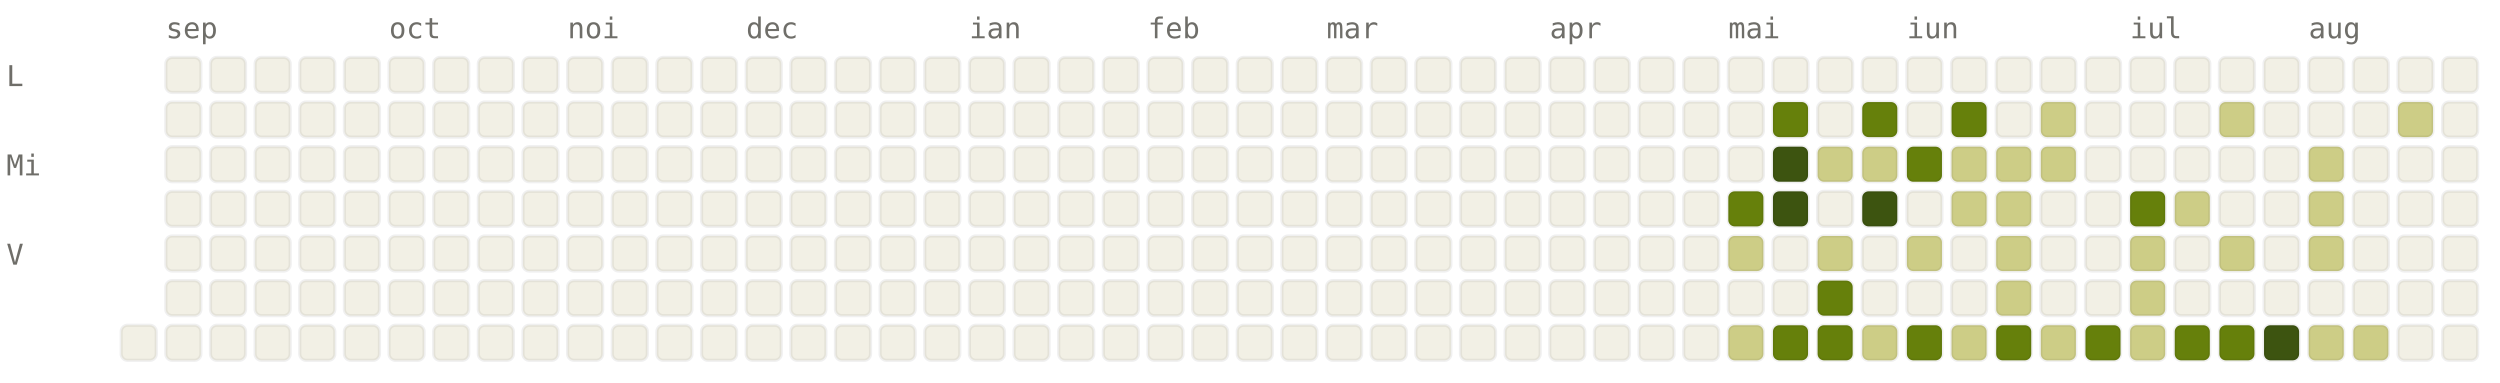
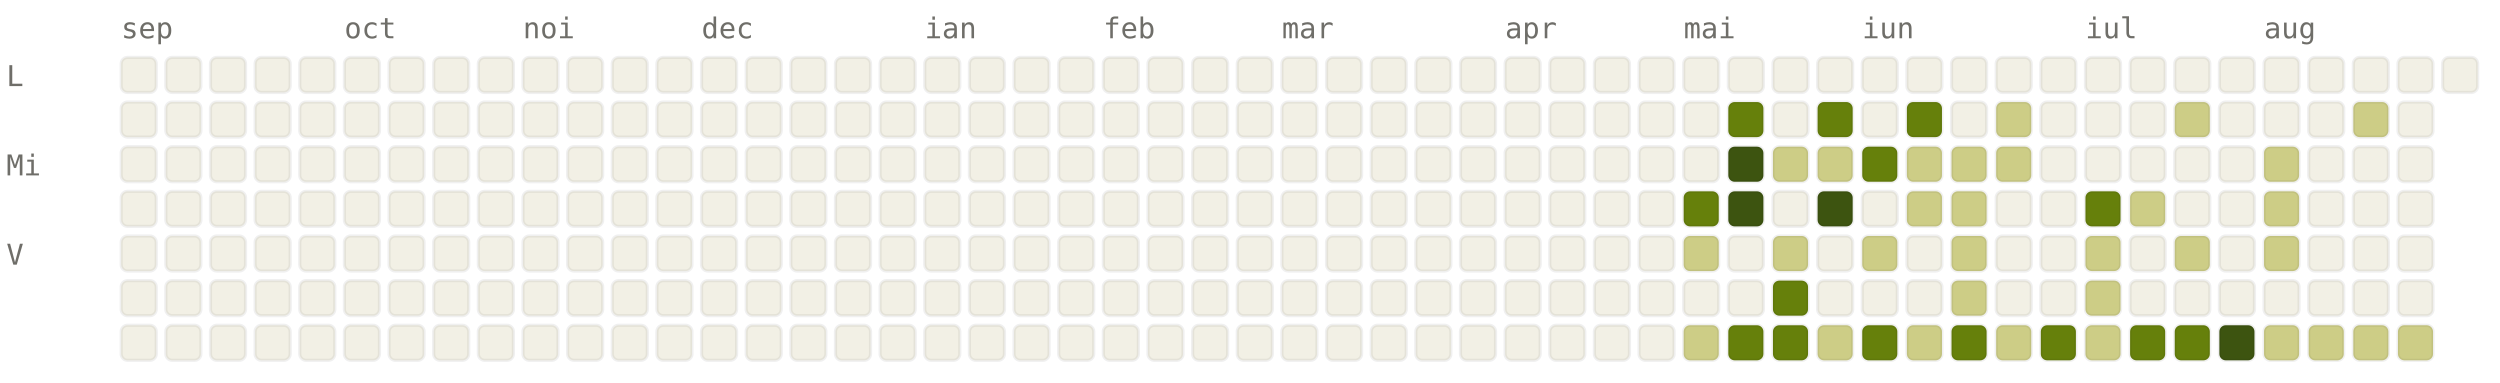
<svg xmlns="http://www.w3.org/2000/svg" viewBox="0 0 784 120" width="784" height="120" font-family="ui-monospace, SFMono-Regular, Menlo, monospace" font-size="9">
  <style>.l0{fill:#F2F0E5;stroke:rgba(0,0,0,0.06)}.l1{fill:#CDCD86;stroke:rgba(0,0,0,0.06)}.l2{fill:#A0AF54;stroke:rgba(0,0,0,0.06)}.l3{fill:#66800B;stroke:rgba(0,0,0,0.06)}.l4{fill:#3D5410;stroke:rgba(0,0,0,0.06)}.lbl{fill:#6F6E69}@media (prefers-color-scheme: dark){.l0{fill:#1C1B1A;stroke:rgba(255,255,255,0.04)}.l1{fill:#2A3D11;stroke:rgba(255,255,255,0.04)}.l2{fill:#4D6B0E;stroke:rgba(255,255,255,0.04)}.l3{fill:#879A39;stroke:rgba(255,255,255,0.04)}.l4{fill:#CDCD86;stroke:rgba(255,255,255,0.04)}.lbl{fill:#878580}}</style>
-   <text x="52" y="12" class="lbl">sep</text>
-   <text x="122" y="12" class="lbl">oct</text>
-   <text x="178" y="12" class="lbl">noi</text>
-   <text x="234" y="12" class="lbl">dec</text>
-   <text x="304" y="12" class="lbl">ian</text>
-   <text x="360" y="12" class="lbl">feb</text>
-   <text x="416" y="12" class="lbl">mar</text>
-   <text x="486" y="12" class="lbl">apr</text>
-   <text x="542" y="12" class="lbl">mai</text>
-   <text x="598" y="12" class="lbl">iun</text>
-   <text x="668" y="12" class="lbl">iul</text>
-   <text x="724" y="12" class="lbl">aug</text>
+   <text x="38" y="12" class="lbl">sep</text>
+   <text x="108" y="12" class="lbl">oct</text>
+   <text x="164" y="12" class="lbl">noi</text>
+   <text x="220" y="12" class="lbl">dec</text>
+   <text x="290" y="12" class="lbl">ian</text>
+   <text x="346" y="12" class="lbl">feb</text>
+   <text x="402" y="12" class="lbl">mar</text>
+   <text x="472" y="12" class="lbl">apr</text>
+   <text x="528" y="12" class="lbl">mai</text>
+   <text x="584" y="12" class="lbl">iun</text>
+   <text x="654" y="12" class="lbl">iul</text>
+   <text x="710" y="12" class="lbl">aug</text>
  <text x="2" y="27" class="lbl">L</text>
  <text x="2" y="55" class="lbl">Mi</text>
  <text x="2" y="83" class="lbl">V</text>
+   <rect x="38" y="18" width="11" height="11" rx="2" ry="2" class="l0" />
+   <rect x="38" y="32" width="11" height="11" rx="2" ry="2" class="l0" />
+   <rect x="38" y="46" width="11" height="11" rx="2" ry="2" class="l0" />
+   <rect x="38" y="60" width="11" height="11" rx="2" ry="2" class="l0" />
+   <rect x="38" y="74" width="11" height="11" rx="2" ry="2" class="l0" />
+   <rect x="38" y="88" width="11" height="11" rx="2" ry="2" class="l0" />
  <rect x="38" y="102" width="11" height="11" rx="2" ry="2" class="l0" />
  <rect x="52" y="18" width="11" height="11" rx="2" ry="2" class="l0" />
  <rect x="52" y="32" width="11" height="11" rx="2" ry="2" class="l0" />
  <rect x="52" y="46" width="11" height="11" rx="2" ry="2" class="l0" />
  <rect x="52" y="60" width="11" height="11" rx="2" ry="2" class="l0" />
  <rect x="52" y="74" width="11" height="11" rx="2" ry="2" class="l0" />
  <rect x="52" y="88" width="11" height="11" rx="2" ry="2" class="l0" />
  <rect x="52" y="102" width="11" height="11" rx="2" ry="2" class="l0" />
  <rect x="66" y="18" width="11" height="11" rx="2" ry="2" class="l0" />
  <rect x="66" y="32" width="11" height="11" rx="2" ry="2" class="l0" />
  <rect x="66" y="46" width="11" height="11" rx="2" ry="2" class="l0" />
  <rect x="66" y="60" width="11" height="11" rx="2" ry="2" class="l0" />
  <rect x="66" y="74" width="11" height="11" rx="2" ry="2" class="l0" />
  <rect x="66" y="88" width="11" height="11" rx="2" ry="2" class="l0" />
  <rect x="66" y="102" width="11" height="11" rx="2" ry="2" class="l0" />
  <rect x="80" y="18" width="11" height="11" rx="2" ry="2" class="l0" />
  <rect x="80" y="32" width="11" height="11" rx="2" ry="2" class="l0" />
  <rect x="80" y="46" width="11" height="11" rx="2" ry="2" class="l0" />
  <rect x="80" y="60" width="11" height="11" rx="2" ry="2" class="l0" />
  <rect x="80" y="74" width="11" height="11" rx="2" ry="2" class="l0" />
  <rect x="80" y="88" width="11" height="11" rx="2" ry="2" class="l0" />
  <rect x="80" y="102" width="11" height="11" rx="2" ry="2" class="l0" />
  <rect x="94" y="18" width="11" height="11" rx="2" ry="2" class="l0" />
  <rect x="94" y="32" width="11" height="11" rx="2" ry="2" class="l0" />
  <rect x="94" y="46" width="11" height="11" rx="2" ry="2" class="l0" />
  <rect x="94" y="60" width="11" height="11" rx="2" ry="2" class="l0" />
  <rect x="94" y="74" width="11" height="11" rx="2" ry="2" class="l0" />
  <rect x="94" y="88" width="11" height="11" rx="2" ry="2" class="l0" />
  <rect x="94" y="102" width="11" height="11" rx="2" ry="2" class="l0" />
  <rect x="108" y="18" width="11" height="11" rx="2" ry="2" class="l0" />
  <rect x="108" y="32" width="11" height="11" rx="2" ry="2" class="l0" />
  <rect x="108" y="46" width="11" height="11" rx="2" ry="2" class="l0" />
  <rect x="108" y="60" width="11" height="11" rx="2" ry="2" class="l0" />
  <rect x="108" y="74" width="11" height="11" rx="2" ry="2" class="l0" />
  <rect x="108" y="88" width="11" height="11" rx="2" ry="2" class="l0" />
  <rect x="108" y="102" width="11" height="11" rx="2" ry="2" class="l0" />
  <rect x="122" y="18" width="11" height="11" rx="2" ry="2" class="l0" />
  <rect x="122" y="32" width="11" height="11" rx="2" ry="2" class="l0" />
  <rect x="122" y="46" width="11" height="11" rx="2" ry="2" class="l0" />
  <rect x="122" y="60" width="11" height="11" rx="2" ry="2" class="l0" />
  <rect x="122" y="74" width="11" height="11" rx="2" ry="2" class="l0" />
  <rect x="122" y="88" width="11" height="11" rx="2" ry="2" class="l0" />
  <rect x="122" y="102" width="11" height="11" rx="2" ry="2" class="l0" />
  <rect x="136" y="18" width="11" height="11" rx="2" ry="2" class="l0" />
  <rect x="136" y="32" width="11" height="11" rx="2" ry="2" class="l0" />
  <rect x="136" y="46" width="11" height="11" rx="2" ry="2" class="l0" />
  <rect x="136" y="60" width="11" height="11" rx="2" ry="2" class="l0" />
  <rect x="136" y="74" width="11" height="11" rx="2" ry="2" class="l0" />
  <rect x="136" y="88" width="11" height="11" rx="2" ry="2" class="l0" />
  <rect x="136" y="102" width="11" height="11" rx="2" ry="2" class="l0" />
  <rect x="150" y="18" width="11" height="11" rx="2" ry="2" class="l0" />
  <rect x="150" y="32" width="11" height="11" rx="2" ry="2" class="l0" />
  <rect x="150" y="46" width="11" height="11" rx="2" ry="2" class="l0" />
  <rect x="150" y="60" width="11" height="11" rx="2" ry="2" class="l0" />
  <rect x="150" y="74" width="11" height="11" rx="2" ry="2" class="l0" />
  <rect x="150" y="88" width="11" height="11" rx="2" ry="2" class="l0" />
  <rect x="150" y="102" width="11" height="11" rx="2" ry="2" class="l0" />
  <rect x="164" y="18" width="11" height="11" rx="2" ry="2" class="l0" />
  <rect x="164" y="32" width="11" height="11" rx="2" ry="2" class="l0" />
  <rect x="164" y="46" width="11" height="11" rx="2" ry="2" class="l0" />
  <rect x="164" y="60" width="11" height="11" rx="2" ry="2" class="l0" />
  <rect x="164" y="74" width="11" height="11" rx="2" ry="2" class="l0" />
  <rect x="164" y="88" width="11" height="11" rx="2" ry="2" class="l0" />
  <rect x="164" y="102" width="11" height="11" rx="2" ry="2" class="l0" />
  <rect x="178" y="18" width="11" height="11" rx="2" ry="2" class="l0" />
  <rect x="178" y="32" width="11" height="11" rx="2" ry="2" class="l0" />
  <rect x="178" y="46" width="11" height="11" rx="2" ry="2" class="l0" />
  <rect x="178" y="60" width="11" height="11" rx="2" ry="2" class="l0" />
  <rect x="178" y="74" width="11" height="11" rx="2" ry="2" class="l0" />
  <rect x="178" y="88" width="11" height="11" rx="2" ry="2" class="l0" />
  <rect x="178" y="102" width="11" height="11" rx="2" ry="2" class="l0" />
  <rect x="192" y="18" width="11" height="11" rx="2" ry="2" class="l0" />
  <rect x="192" y="32" width="11" height="11" rx="2" ry="2" class="l0" />
  <rect x="192" y="46" width="11" height="11" rx="2" ry="2" class="l0" />
  <rect x="192" y="60" width="11" height="11" rx="2" ry="2" class="l0" />
  <rect x="192" y="74" width="11" height="11" rx="2" ry="2" class="l0" />
  <rect x="192" y="88" width="11" height="11" rx="2" ry="2" class="l0" />
  <rect x="192" y="102" width="11" height="11" rx="2" ry="2" class="l0" />
  <rect x="206" y="18" width="11" height="11" rx="2" ry="2" class="l0" />
  <rect x="206" y="32" width="11" height="11" rx="2" ry="2" class="l0" />
  <rect x="206" y="46" width="11" height="11" rx="2" ry="2" class="l0" />
  <rect x="206" y="60" width="11" height="11" rx="2" ry="2" class="l0" />
  <rect x="206" y="74" width="11" height="11" rx="2" ry="2" class="l0" />
  <rect x="206" y="88" width="11" height="11" rx="2" ry="2" class="l0" />
  <rect x="206" y="102" width="11" height="11" rx="2" ry="2" class="l0" />
  <rect x="220" y="18" width="11" height="11" rx="2" ry="2" class="l0" />
  <rect x="220" y="32" width="11" height="11" rx="2" ry="2" class="l0" />
  <rect x="220" y="46" width="11" height="11" rx="2" ry="2" class="l0" />
  <rect x="220" y="60" width="11" height="11" rx="2" ry="2" class="l0" />
  <rect x="220" y="74" width="11" height="11" rx="2" ry="2" class="l0" />
  <rect x="220" y="88" width="11" height="11" rx="2" ry="2" class="l0" />
  <rect x="220" y="102" width="11" height="11" rx="2" ry="2" class="l0" />
  <rect x="234" y="18" width="11" height="11" rx="2" ry="2" class="l0" />
  <rect x="234" y="32" width="11" height="11" rx="2" ry="2" class="l0" />
  <rect x="234" y="46" width="11" height="11" rx="2" ry="2" class="l0" />
  <rect x="234" y="60" width="11" height="11" rx="2" ry="2" class="l0" />
  <rect x="234" y="74" width="11" height="11" rx="2" ry="2" class="l0" />
  <rect x="234" y="88" width="11" height="11" rx="2" ry="2" class="l0" />
  <rect x="234" y="102" width="11" height="11" rx="2" ry="2" class="l0" />
  <rect x="248" y="18" width="11" height="11" rx="2" ry="2" class="l0" />
  <rect x="248" y="32" width="11" height="11" rx="2" ry="2" class="l0" />
  <rect x="248" y="46" width="11" height="11" rx="2" ry="2" class="l0" />
  <rect x="248" y="60" width="11" height="11" rx="2" ry="2" class="l0" />
  <rect x="248" y="74" width="11" height="11" rx="2" ry="2" class="l0" />
  <rect x="248" y="88" width="11" height="11" rx="2" ry="2" class="l0" />
  <rect x="248" y="102" width="11" height="11" rx="2" ry="2" class="l0" />
  <rect x="262" y="18" width="11" height="11" rx="2" ry="2" class="l0" />
  <rect x="262" y="32" width="11" height="11" rx="2" ry="2" class="l0" />
  <rect x="262" y="46" width="11" height="11" rx="2" ry="2" class="l0" />
  <rect x="262" y="60" width="11" height="11" rx="2" ry="2" class="l0" />
  <rect x="262" y="74" width="11" height="11" rx="2" ry="2" class="l0" />
  <rect x="262" y="88" width="11" height="11" rx="2" ry="2" class="l0" />
  <rect x="262" y="102" width="11" height="11" rx="2" ry="2" class="l0" />
  <rect x="276" y="18" width="11" height="11" rx="2" ry="2" class="l0" />
  <rect x="276" y="32" width="11" height="11" rx="2" ry="2" class="l0" />
  <rect x="276" y="46" width="11" height="11" rx="2" ry="2" class="l0" />
  <rect x="276" y="60" width="11" height="11" rx="2" ry="2" class="l0" />
  <rect x="276" y="74" width="11" height="11" rx="2" ry="2" class="l0" />
  <rect x="276" y="88" width="11" height="11" rx="2" ry="2" class="l0" />
  <rect x="276" y="102" width="11" height="11" rx="2" ry="2" class="l0" />
  <rect x="290" y="18" width="11" height="11" rx="2" ry="2" class="l0" />
  <rect x="290" y="32" width="11" height="11" rx="2" ry="2" class="l0" />
  <rect x="290" y="46" width="11" height="11" rx="2" ry="2" class="l0" />
  <rect x="290" y="60" width="11" height="11" rx="2" ry="2" class="l0" />
  <rect x="290" y="74" width="11" height="11" rx="2" ry="2" class="l0" />
  <rect x="290" y="88" width="11" height="11" rx="2" ry="2" class="l0" />
  <rect x="290" y="102" width="11" height="11" rx="2" ry="2" class="l0" />
  <rect x="304" y="18" width="11" height="11" rx="2" ry="2" class="l0" />
  <rect x="304" y="32" width="11" height="11" rx="2" ry="2" class="l0" />
  <rect x="304" y="46" width="11" height="11" rx="2" ry="2" class="l0" />
  <rect x="304" y="60" width="11" height="11" rx="2" ry="2" class="l0" />
  <rect x="304" y="74" width="11" height="11" rx="2" ry="2" class="l0" />
  <rect x="304" y="88" width="11" height="11" rx="2" ry="2" class="l0" />
  <rect x="304" y="102" width="11" height="11" rx="2" ry="2" class="l0" />
  <rect x="318" y="18" width="11" height="11" rx="2" ry="2" class="l0" />
  <rect x="318" y="32" width="11" height="11" rx="2" ry="2" class="l0" />
  <rect x="318" y="46" width="11" height="11" rx="2" ry="2" class="l0" />
  <rect x="318" y="60" width="11" height="11" rx="2" ry="2" class="l0" />
  <rect x="318" y="74" width="11" height="11" rx="2" ry="2" class="l0" />
  <rect x="318" y="88" width="11" height="11" rx="2" ry="2" class="l0" />
  <rect x="318" y="102" width="11" height="11" rx="2" ry="2" class="l0" />
  <rect x="332" y="18" width="11" height="11" rx="2" ry="2" class="l0" />
  <rect x="332" y="32" width="11" height="11" rx="2" ry="2" class="l0" />
  <rect x="332" y="46" width="11" height="11" rx="2" ry="2" class="l0" />
  <rect x="332" y="60" width="11" height="11" rx="2" ry="2" class="l0" />
  <rect x="332" y="74" width="11" height="11" rx="2" ry="2" class="l0" />
  <rect x="332" y="88" width="11" height="11" rx="2" ry="2" class="l0" />
  <rect x="332" y="102" width="11" height="11" rx="2" ry="2" class="l0" />
  <rect x="346" y="18" width="11" height="11" rx="2" ry="2" class="l0" />
  <rect x="346" y="32" width="11" height="11" rx="2" ry="2" class="l0" />
  <rect x="346" y="46" width="11" height="11" rx="2" ry="2" class="l0" />
  <rect x="346" y="60" width="11" height="11" rx="2" ry="2" class="l0" />
  <rect x="346" y="74" width="11" height="11" rx="2" ry="2" class="l0" />
  <rect x="346" y="88" width="11" height="11" rx="2" ry="2" class="l0" />
  <rect x="346" y="102" width="11" height="11" rx="2" ry="2" class="l0" />
  <rect x="360" y="18" width="11" height="11" rx="2" ry="2" class="l0" />
  <rect x="360" y="32" width="11" height="11" rx="2" ry="2" class="l0" />
  <rect x="360" y="46" width="11" height="11" rx="2" ry="2" class="l0" />
  <rect x="360" y="60" width="11" height="11" rx="2" ry="2" class="l0" />
  <rect x="360" y="74" width="11" height="11" rx="2" ry="2" class="l0" />
  <rect x="360" y="88" width="11" height="11" rx="2" ry="2" class="l0" />
  <rect x="360" y="102" width="11" height="11" rx="2" ry="2" class="l0" />
  <rect x="374" y="18" width="11" height="11" rx="2" ry="2" class="l0" />
  <rect x="374" y="32" width="11" height="11" rx="2" ry="2" class="l0" />
  <rect x="374" y="46" width="11" height="11" rx="2" ry="2" class="l0" />
  <rect x="374" y="60" width="11" height="11" rx="2" ry="2" class="l0" />
  <rect x="374" y="74" width="11" height="11" rx="2" ry="2" class="l0" />
  <rect x="374" y="88" width="11" height="11" rx="2" ry="2" class="l0" />
  <rect x="374" y="102" width="11" height="11" rx="2" ry="2" class="l0" />
  <rect x="388" y="18" width="11" height="11" rx="2" ry="2" class="l0" />
  <rect x="388" y="32" width="11" height="11" rx="2" ry="2" class="l0" />
  <rect x="388" y="46" width="11" height="11" rx="2" ry="2" class="l0" />
  <rect x="388" y="60" width="11" height="11" rx="2" ry="2" class="l0" />
  <rect x="388" y="74" width="11" height="11" rx="2" ry="2" class="l0" />
  <rect x="388" y="88" width="11" height="11" rx="2" ry="2" class="l0" />
  <rect x="388" y="102" width="11" height="11" rx="2" ry="2" class="l0" />
  <rect x="402" y="18" width="11" height="11" rx="2" ry="2" class="l0" />
  <rect x="402" y="32" width="11" height="11" rx="2" ry="2" class="l0" />
  <rect x="402" y="46" width="11" height="11" rx="2" ry="2" class="l0" />
  <rect x="402" y="60" width="11" height="11" rx="2" ry="2" class="l0" />
  <rect x="402" y="74" width="11" height="11" rx="2" ry="2" class="l0" />
  <rect x="402" y="88" width="11" height="11" rx="2" ry="2" class="l0" />
  <rect x="402" y="102" width="11" height="11" rx="2" ry="2" class="l0" />
  <rect x="416" y="18" width="11" height="11" rx="2" ry="2" class="l0" />
  <rect x="416" y="32" width="11" height="11" rx="2" ry="2" class="l0" />
  <rect x="416" y="46" width="11" height="11" rx="2" ry="2" class="l0" />
  <rect x="416" y="60" width="11" height="11" rx="2" ry="2" class="l0" />
  <rect x="416" y="74" width="11" height="11" rx="2" ry="2" class="l0" />
  <rect x="416" y="88" width="11" height="11" rx="2" ry="2" class="l0" />
  <rect x="416" y="102" width="11" height="11" rx="2" ry="2" class="l0" />
  <rect x="430" y="18" width="11" height="11" rx="2" ry="2" class="l0" />
  <rect x="430" y="32" width="11" height="11" rx="2" ry="2" class="l0" />
  <rect x="430" y="46" width="11" height="11" rx="2" ry="2" class="l0" />
  <rect x="430" y="60" width="11" height="11" rx="2" ry="2" class="l0" />
  <rect x="430" y="74" width="11" height="11" rx="2" ry="2" class="l0" />
  <rect x="430" y="88" width="11" height="11" rx="2" ry="2" class="l0" />
  <rect x="430" y="102" width="11" height="11" rx="2" ry="2" class="l0" />
  <rect x="444" y="18" width="11" height="11" rx="2" ry="2" class="l0" />
  <rect x="444" y="32" width="11" height="11" rx="2" ry="2" class="l0" />
  <rect x="444" y="46" width="11" height="11" rx="2" ry="2" class="l0" />
  <rect x="444" y="60" width="11" height="11" rx="2" ry="2" class="l0" />
  <rect x="444" y="74" width="11" height="11" rx="2" ry="2" class="l0" />
  <rect x="444" y="88" width="11" height="11" rx="2" ry="2" class="l0" />
  <rect x="444" y="102" width="11" height="11" rx="2" ry="2" class="l0" />
  <rect x="458" y="18" width="11" height="11" rx="2" ry="2" class="l0" />
  <rect x="458" y="32" width="11" height="11" rx="2" ry="2" class="l0" />
  <rect x="458" y="46" width="11" height="11" rx="2" ry="2" class="l0" />
  <rect x="458" y="60" width="11" height="11" rx="2" ry="2" class="l0" />
  <rect x="458" y="74" width="11" height="11" rx="2" ry="2" class="l0" />
  <rect x="458" y="88" width="11" height="11" rx="2" ry="2" class="l0" />
  <rect x="458" y="102" width="11" height="11" rx="2" ry="2" class="l0" />
  <rect x="472" y="18" width="11" height="11" rx="2" ry="2" class="l0" />
  <rect x="472" y="32" width="11" height="11" rx="2" ry="2" class="l0" />
  <rect x="472" y="46" width="11" height="11" rx="2" ry="2" class="l0" />
  <rect x="472" y="60" width="11" height="11" rx="2" ry="2" class="l0" />
  <rect x="472" y="74" width="11" height="11" rx="2" ry="2" class="l0" />
  <rect x="472" y="88" width="11" height="11" rx="2" ry="2" class="l0" />
  <rect x="472" y="102" width="11" height="11" rx="2" ry="2" class="l0" />
  <rect x="486" y="18" width="11" height="11" rx="2" ry="2" class="l0" />
  <rect x="486" y="32" width="11" height="11" rx="2" ry="2" class="l0" />
  <rect x="486" y="46" width="11" height="11" rx="2" ry="2" class="l0" />
  <rect x="486" y="60" width="11" height="11" rx="2" ry="2" class="l0" />
  <rect x="486" y="74" width="11" height="11" rx="2" ry="2" class="l0" />
  <rect x="486" y="88" width="11" height="11" rx="2" ry="2" class="l0" />
  <rect x="486" y="102" width="11" height="11" rx="2" ry="2" class="l0" />
  <rect x="500" y="18" width="11" height="11" rx="2" ry="2" class="l0" />
  <rect x="500" y="32" width="11" height="11" rx="2" ry="2" class="l0" />
  <rect x="500" y="46" width="11" height="11" rx="2" ry="2" class="l0" />
  <rect x="500" y="60" width="11" height="11" rx="2" ry="2" class="l0" />
  <rect x="500" y="74" width="11" height="11" rx="2" ry="2" class="l0" />
  <rect x="500" y="88" width="11" height="11" rx="2" ry="2" class="l0" />
  <rect x="500" y="102" width="11" height="11" rx="2" ry="2" class="l0" />
  <rect x="514" y="18" width="11" height="11" rx="2" ry="2" class="l0" />
  <rect x="514" y="32" width="11" height="11" rx="2" ry="2" class="l0" />
  <rect x="514" y="46" width="11" height="11" rx="2" ry="2" class="l0" />
  <rect x="514" y="60" width="11" height="11" rx="2" ry="2" class="l0" />
  <rect x="514" y="74" width="11" height="11" rx="2" ry="2" class="l0" />
  <rect x="514" y="88" width="11" height="11" rx="2" ry="2" class="l0" />
  <rect x="514" y="102" width="11" height="11" rx="2" ry="2" class="l0" />
  <rect x="528" y="18" width="11" height="11" rx="2" ry="2" class="l0" />
  <rect x="528" y="32" width="11" height="11" rx="2" ry="2" class="l0" />
  <rect x="528" y="46" width="11" height="11" rx="2" ry="2" class="l0" />
-   <rect x="528" y="60" width="11" height="11" rx="2" ry="2" class="l0" />
-   <rect x="528" y="74" width="11" height="11" rx="2" ry="2" class="l0" />
+   <rect x="528" y="60" width="11" height="11" rx="2" ry="2" class="l3" />
+   <rect x="528" y="74" width="11" height="11" rx="2" ry="2" class="l1" />
  <rect x="528" y="88" width="11" height="11" rx="2" ry="2" class="l0" />
-   <rect x="528" y="102" width="11" height="11" rx="2" ry="2" class="l0" />
+   <rect x="528" y="102" width="11" height="11" rx="2" ry="2" class="l1" />
  <rect x="542" y="18" width="11" height="11" rx="2" ry="2" class="l0" />
-   <rect x="542" y="32" width="11" height="11" rx="2" ry="2" class="l0" />
-   <rect x="542" y="46" width="11" height="11" rx="2" ry="2" class="l0" />
-   <rect x="542" y="60" width="11" height="11" rx="2" ry="2" class="l3" />
-   <rect x="542" y="74" width="11" height="11" rx="2" ry="2" class="l1" />
+   <rect x="542" y="32" width="11" height="11" rx="2" ry="2" class="l3" />
+   <rect x="542" y="46" width="11" height="11" rx="2" ry="2" class="l4" />
+   <rect x="542" y="60" width="11" height="11" rx="2" ry="2" class="l4" />
+   <rect x="542" y="74" width="11" height="11" rx="2" ry="2" class="l0" />
  <rect x="542" y="88" width="11" height="11" rx="2" ry="2" class="l0" />
-   <rect x="542" y="102" width="11" height="11" rx="2" ry="2" class="l1" />
+   <rect x="542" y="102" width="11" height="11" rx="2" ry="2" class="l3" />
  <rect x="556" y="18" width="11" height="11" rx="2" ry="2" class="l0" />
-   <rect x="556" y="32" width="11" height="11" rx="2" ry="2" class="l3" />
-   <rect x="556" y="46" width="11" height="11" rx="2" ry="2" class="l4" />
-   <rect x="556" y="60" width="11" height="11" rx="2" ry="2" class="l4" />
-   <rect x="556" y="74" width="11" height="11" rx="2" ry="2" class="l0" />
-   <rect x="556" y="88" width="11" height="11" rx="2" ry="2" class="l0" />
+   <rect x="556" y="32" width="11" height="11" rx="2" ry="2" class="l0" />
+   <rect x="556" y="46" width="11" height="11" rx="2" ry="2" class="l1" />
+   <rect x="556" y="60" width="11" height="11" rx="2" ry="2" class="l0" />
+   <rect x="556" y="74" width="11" height="11" rx="2" ry="2" class="l1" />
+   <rect x="556" y="88" width="11" height="11" rx="2" ry="2" class="l3" />
  <rect x="556" y="102" width="11" height="11" rx="2" ry="2" class="l3" />
  <rect x="570" y="18" width="11" height="11" rx="2" ry="2" class="l0" />
-   <rect x="570" y="32" width="11" height="11" rx="2" ry="2" class="l0" />
+   <rect x="570" y="32" width="11" height="11" rx="2" ry="2" class="l3" />
  <rect x="570" y="46" width="11" height="11" rx="2" ry="2" class="l1" />
-   <rect x="570" y="60" width="11" height="11" rx="2" ry="2" class="l0" />
-   <rect x="570" y="74" width="11" height="11" rx="2" ry="2" class="l1" />
-   <rect x="570" y="88" width="11" height="11" rx="2" ry="2" class="l3" />
-   <rect x="570" y="102" width="11" height="11" rx="2" ry="2" class="l3" />
+   <rect x="570" y="60" width="11" height="11" rx="2" ry="2" class="l4" />
+   <rect x="570" y="74" width="11" height="11" rx="2" ry="2" class="l0" />
+   <rect x="570" y="88" width="11" height="11" rx="2" ry="2" class="l0" />
+   <rect x="570" y="102" width="11" height="11" rx="2" ry="2" class="l1" />
  <rect x="584" y="18" width="11" height="11" rx="2" ry="2" class="l0" />
-   <rect x="584" y="32" width="11" height="11" rx="2" ry="2" class="l3" />
-   <rect x="584" y="46" width="11" height="11" rx="2" ry="2" class="l1" />
-   <rect x="584" y="60" width="11" height="11" rx="2" ry="2" class="l4" />
-   <rect x="584" y="74" width="11" height="11" rx="2" ry="2" class="l0" />
+   <rect x="584" y="32" width="11" height="11" rx="2" ry="2" class="l0" />
+   <rect x="584" y="46" width="11" height="11" rx="2" ry="2" class="l3" />
+   <rect x="584" y="60" width="11" height="11" rx="2" ry="2" class="l0" />
+   <rect x="584" y="74" width="11" height="11" rx="2" ry="2" class="l1" />
  <rect x="584" y="88" width="11" height="11" rx="2" ry="2" class="l0" />
-   <rect x="584" y="102" width="11" height="11" rx="2" ry="2" class="l1" />
+   <rect x="584" y="102" width="11" height="11" rx="2" ry="2" class="l3" />
  <rect x="598" y="18" width="11" height="11" rx="2" ry="2" class="l0" />
-   <rect x="598" y="32" width="11" height="11" rx="2" ry="2" class="l0" />
-   <rect x="598" y="46" width="11" height="11" rx="2" ry="2" class="l3" />
-   <rect x="598" y="60" width="11" height="11" rx="2" ry="2" class="l0" />
-   <rect x="598" y="74" width="11" height="11" rx="2" ry="2" class="l1" />
+   <rect x="598" y="32" width="11" height="11" rx="2" ry="2" class="l3" />
+   <rect x="598" y="46" width="11" height="11" rx="2" ry="2" class="l1" />
+   <rect x="598" y="60" width="11" height="11" rx="2" ry="2" class="l1" />
+   <rect x="598" y="74" width="11" height="11" rx="2" ry="2" class="l0" />
  <rect x="598" y="88" width="11" height="11" rx="2" ry="2" class="l0" />
-   <rect x="598" y="102" width="11" height="11" rx="2" ry="2" class="l3" />
+   <rect x="598" y="102" width="11" height="11" rx="2" ry="2" class="l1" />
  <rect x="612" y="18" width="11" height="11" rx="2" ry="2" class="l0" />
-   <rect x="612" y="32" width="11" height="11" rx="2" ry="2" class="l3" />
+   <rect x="612" y="32" width="11" height="11" rx="2" ry="2" class="l0" />
  <rect x="612" y="46" width="11" height="11" rx="2" ry="2" class="l1" />
  <rect x="612" y="60" width="11" height="11" rx="2" ry="2" class="l1" />
-   <rect x="612" y="74" width="11" height="11" rx="2" ry="2" class="l0" />
-   <rect x="612" y="88" width="11" height="11" rx="2" ry="2" class="l0" />
-   <rect x="612" y="102" width="11" height="11" rx="2" ry="2" class="l1" />
+   <rect x="612" y="74" width="11" height="11" rx="2" ry="2" class="l1" />
+   <rect x="612" y="88" width="11" height="11" rx="2" ry="2" class="l1" />
+   <rect x="612" y="102" width="11" height="11" rx="2" ry="2" class="l3" />
  <rect x="626" y="18" width="11" height="11" rx="2" ry="2" class="l0" />
-   <rect x="626" y="32" width="11" height="11" rx="2" ry="2" class="l0" />
+   <rect x="626" y="32" width="11" height="11" rx="2" ry="2" class="l1" />
  <rect x="626" y="46" width="11" height="11" rx="2" ry="2" class="l1" />
-   <rect x="626" y="60" width="11" height="11" rx="2" ry="2" class="l1" />
-   <rect x="626" y="74" width="11" height="11" rx="2" ry="2" class="l1" />
-   <rect x="626" y="88" width="11" height="11" rx="2" ry="2" class="l1" />
-   <rect x="626" y="102" width="11" height="11" rx="2" ry="2" class="l3" />
+   <rect x="626" y="60" width="11" height="11" rx="2" ry="2" class="l0" />
+   <rect x="626" y="74" width="11" height="11" rx="2" ry="2" class="l0" />
+   <rect x="626" y="88" width="11" height="11" rx="2" ry="2" class="l0" />
+   <rect x="626" y="102" width="11" height="11" rx="2" ry="2" class="l1" />
  <rect x="640" y="18" width="11" height="11" rx="2" ry="2" class="l0" />
-   <rect x="640" y="32" width="11" height="11" rx="2" ry="2" class="l1" />
-   <rect x="640" y="46" width="11" height="11" rx="2" ry="2" class="l1" />
+   <rect x="640" y="32" width="11" height="11" rx="2" ry="2" class="l0" />
+   <rect x="640" y="46" width="11" height="11" rx="2" ry="2" class="l0" />
  <rect x="640" y="60" width="11" height="11" rx="2" ry="2" class="l0" />
  <rect x="640" y="74" width="11" height="11" rx="2" ry="2" class="l0" />
  <rect x="640" y="88" width="11" height="11" rx="2" ry="2" class="l0" />
-   <rect x="640" y="102" width="11" height="11" rx="2" ry="2" class="l1" />
+   <rect x="640" y="102" width="11" height="11" rx="2" ry="2" class="l3" />
  <rect x="654" y="18" width="11" height="11" rx="2" ry="2" class="l0" />
  <rect x="654" y="32" width="11" height="11" rx="2" ry="2" class="l0" />
  <rect x="654" y="46" width="11" height="11" rx="2" ry="2" class="l0" />
-   <rect x="654" y="60" width="11" height="11" rx="2" ry="2" class="l0" />
-   <rect x="654" y="74" width="11" height="11" rx="2" ry="2" class="l0" />
-   <rect x="654" y="88" width="11" height="11" rx="2" ry="2" class="l0" />
-   <rect x="654" y="102" width="11" height="11" rx="2" ry="2" class="l3" />
+   <rect x="654" y="60" width="11" height="11" rx="2" ry="2" class="l3" />
+   <rect x="654" y="74" width="11" height="11" rx="2" ry="2" class="l1" />
+   <rect x="654" y="88" width="11" height="11" rx="2" ry="2" class="l1" />
+   <rect x="654" y="102" width="11" height="11" rx="2" ry="2" class="l1" />
  <rect x="668" y="18" width="11" height="11" rx="2" ry="2" class="l0" />
  <rect x="668" y="32" width="11" height="11" rx="2" ry="2" class="l0" />
  <rect x="668" y="46" width="11" height="11" rx="2" ry="2" class="l0" />
-   <rect x="668" y="60" width="11" height="11" rx="2" ry="2" class="l3" />
-   <rect x="668" y="74" width="11" height="11" rx="2" ry="2" class="l1" />
-   <rect x="668" y="88" width="11" height="11" rx="2" ry="2" class="l1" />
-   <rect x="668" y="102" width="11" height="11" rx="2" ry="2" class="l1" />
+   <rect x="668" y="60" width="11" height="11" rx="2" ry="2" class="l1" />
+   <rect x="668" y="74" width="11" height="11" rx="2" ry="2" class="l0" />
+   <rect x="668" y="88" width="11" height="11" rx="2" ry="2" class="l0" />
+   <rect x="668" y="102" width="11" height="11" rx="2" ry="2" class="l3" />
  <rect x="682" y="18" width="11" height="11" rx="2" ry="2" class="l0" />
-   <rect x="682" y="32" width="11" height="11" rx="2" ry="2" class="l0" />
+   <rect x="682" y="32" width="11" height="11" rx="2" ry="2" class="l1" />
  <rect x="682" y="46" width="11" height="11" rx="2" ry="2" class="l0" />
-   <rect x="682" y="60" width="11" height="11" rx="2" ry="2" class="l1" />
-   <rect x="682" y="74" width="11" height="11" rx="2" ry="2" class="l0" />
+   <rect x="682" y="60" width="11" height="11" rx="2" ry="2" class="l0" />
+   <rect x="682" y="74" width="11" height="11" rx="2" ry="2" class="l1" />
  <rect x="682" y="88" width="11" height="11" rx="2" ry="2" class="l0" />
  <rect x="682" y="102" width="11" height="11" rx="2" ry="2" class="l3" />
  <rect x="696" y="18" width="11" height="11" rx="2" ry="2" class="l0" />
-   <rect x="696" y="32" width="11" height="11" rx="2" ry="2" class="l1" />
+   <rect x="696" y="32" width="11" height="11" rx="2" ry="2" class="l0" />
  <rect x="696" y="46" width="11" height="11" rx="2" ry="2" class="l0" />
  <rect x="696" y="60" width="11" height="11" rx="2" ry="2" class="l0" />
-   <rect x="696" y="74" width="11" height="11" rx="2" ry="2" class="l1" />
+   <rect x="696" y="74" width="11" height="11" rx="2" ry="2" class="l0" />
  <rect x="696" y="88" width="11" height="11" rx="2" ry="2" class="l0" />
-   <rect x="696" y="102" width="11" height="11" rx="2" ry="2" class="l3" />
+   <rect x="696" y="102" width="11" height="11" rx="2" ry="2" class="l4" />
  <rect x="710" y="18" width="11" height="11" rx="2" ry="2" class="l0" />
  <rect x="710" y="32" width="11" height="11" rx="2" ry="2" class="l0" />
-   <rect x="710" y="46" width="11" height="11" rx="2" ry="2" class="l0" />
-   <rect x="710" y="60" width="11" height="11" rx="2" ry="2" class="l0" />
-   <rect x="710" y="74" width="11" height="11" rx="2" ry="2" class="l0" />
+   <rect x="710" y="46" width="11" height="11" rx="2" ry="2" class="l1" />
+   <rect x="710" y="60" width="11" height="11" rx="2" ry="2" class="l1" />
+   <rect x="710" y="74" width="11" height="11" rx="2" ry="2" class="l1" />
  <rect x="710" y="88" width="11" height="11" rx="2" ry="2" class="l0" />
-   <rect x="710" y="102" width="11" height="11" rx="2" ry="2" class="l4" />
+   <rect x="710" y="102" width="11" height="11" rx="2" ry="2" class="l1" />
  <rect x="724" y="18" width="11" height="11" rx="2" ry="2" class="l0" />
  <rect x="724" y="32" width="11" height="11" rx="2" ry="2" class="l0" />
-   <rect x="724" y="46" width="11" height="11" rx="2" ry="2" class="l1" />
-   <rect x="724" y="60" width="11" height="11" rx="2" ry="2" class="l1" />
-   <rect x="724" y="74" width="11" height="11" rx="2" ry="2" class="l1" />
+   <rect x="724" y="46" width="11" height="11" rx="2" ry="2" class="l0" />
+   <rect x="724" y="60" width="11" height="11" rx="2" ry="2" class="l0" />
+   <rect x="724" y="74" width="11" height="11" rx="2" ry="2" class="l0" />
  <rect x="724" y="88" width="11" height="11" rx="2" ry="2" class="l0" />
  <rect x="724" y="102" width="11" height="11" rx="2" ry="2" class="l1" />
  <rect x="738" y="18" width="11" height="11" rx="2" ry="2" class="l0" />
-   <rect x="738" y="32" width="11" height="11" rx="2" ry="2" class="l0" />
+   <rect x="738" y="32" width="11" height="11" rx="2" ry="2" class="l1" />
  <rect x="738" y="46" width="11" height="11" rx="2" ry="2" class="l0" />
  <rect x="738" y="60" width="11" height="11" rx="2" ry="2" class="l0" />
  <rect x="738" y="74" width="11" height="11" rx="2" ry="2" class="l0" />
  <rect x="738" y="88" width="11" height="11" rx="2" ry="2" class="l0" />
  <rect x="738" y="102" width="11" height="11" rx="2" ry="2" class="l1" />
  <rect x="752" y="18" width="11" height="11" rx="2" ry="2" class="l0" />
-   <rect x="752" y="32" width="11" height="11" rx="2" ry="2" class="l1" />
+   <rect x="752" y="32" width="11" height="11" rx="2" ry="2" class="l0" />
  <rect x="752" y="46" width="11" height="11" rx="2" ry="2" class="l0" />
  <rect x="752" y="60" width="11" height="11" rx="2" ry="2" class="l0" />
  <rect x="752" y="74" width="11" height="11" rx="2" ry="2" class="l0" />
  <rect x="752" y="88" width="11" height="11" rx="2" ry="2" class="l0" />
-   <rect x="752" y="102" width="11" height="11" rx="2" ry="2" class="l0" />
+   <rect x="752" y="102" width="11" height="11" rx="2" ry="2" class="l1" />
  <rect x="766" y="18" width="11" height="11" rx="2" ry="2" class="l0" />
-   <rect x="766" y="32" width="11" height="11" rx="2" ry="2" class="l0" />
-   <rect x="766" y="46" width="11" height="11" rx="2" ry="2" class="l0" />
-   <rect x="766" y="60" width="11" height="11" rx="2" ry="2" class="l0" />
-   <rect x="766" y="74" width="11" height="11" rx="2" ry="2" class="l0" />
-   <rect x="766" y="88" width="11" height="11" rx="2" ry="2" class="l0" />
-   <rect x="766" y="102" width="11" height="11" rx="2" ry="2" class="l0" />
</svg>
